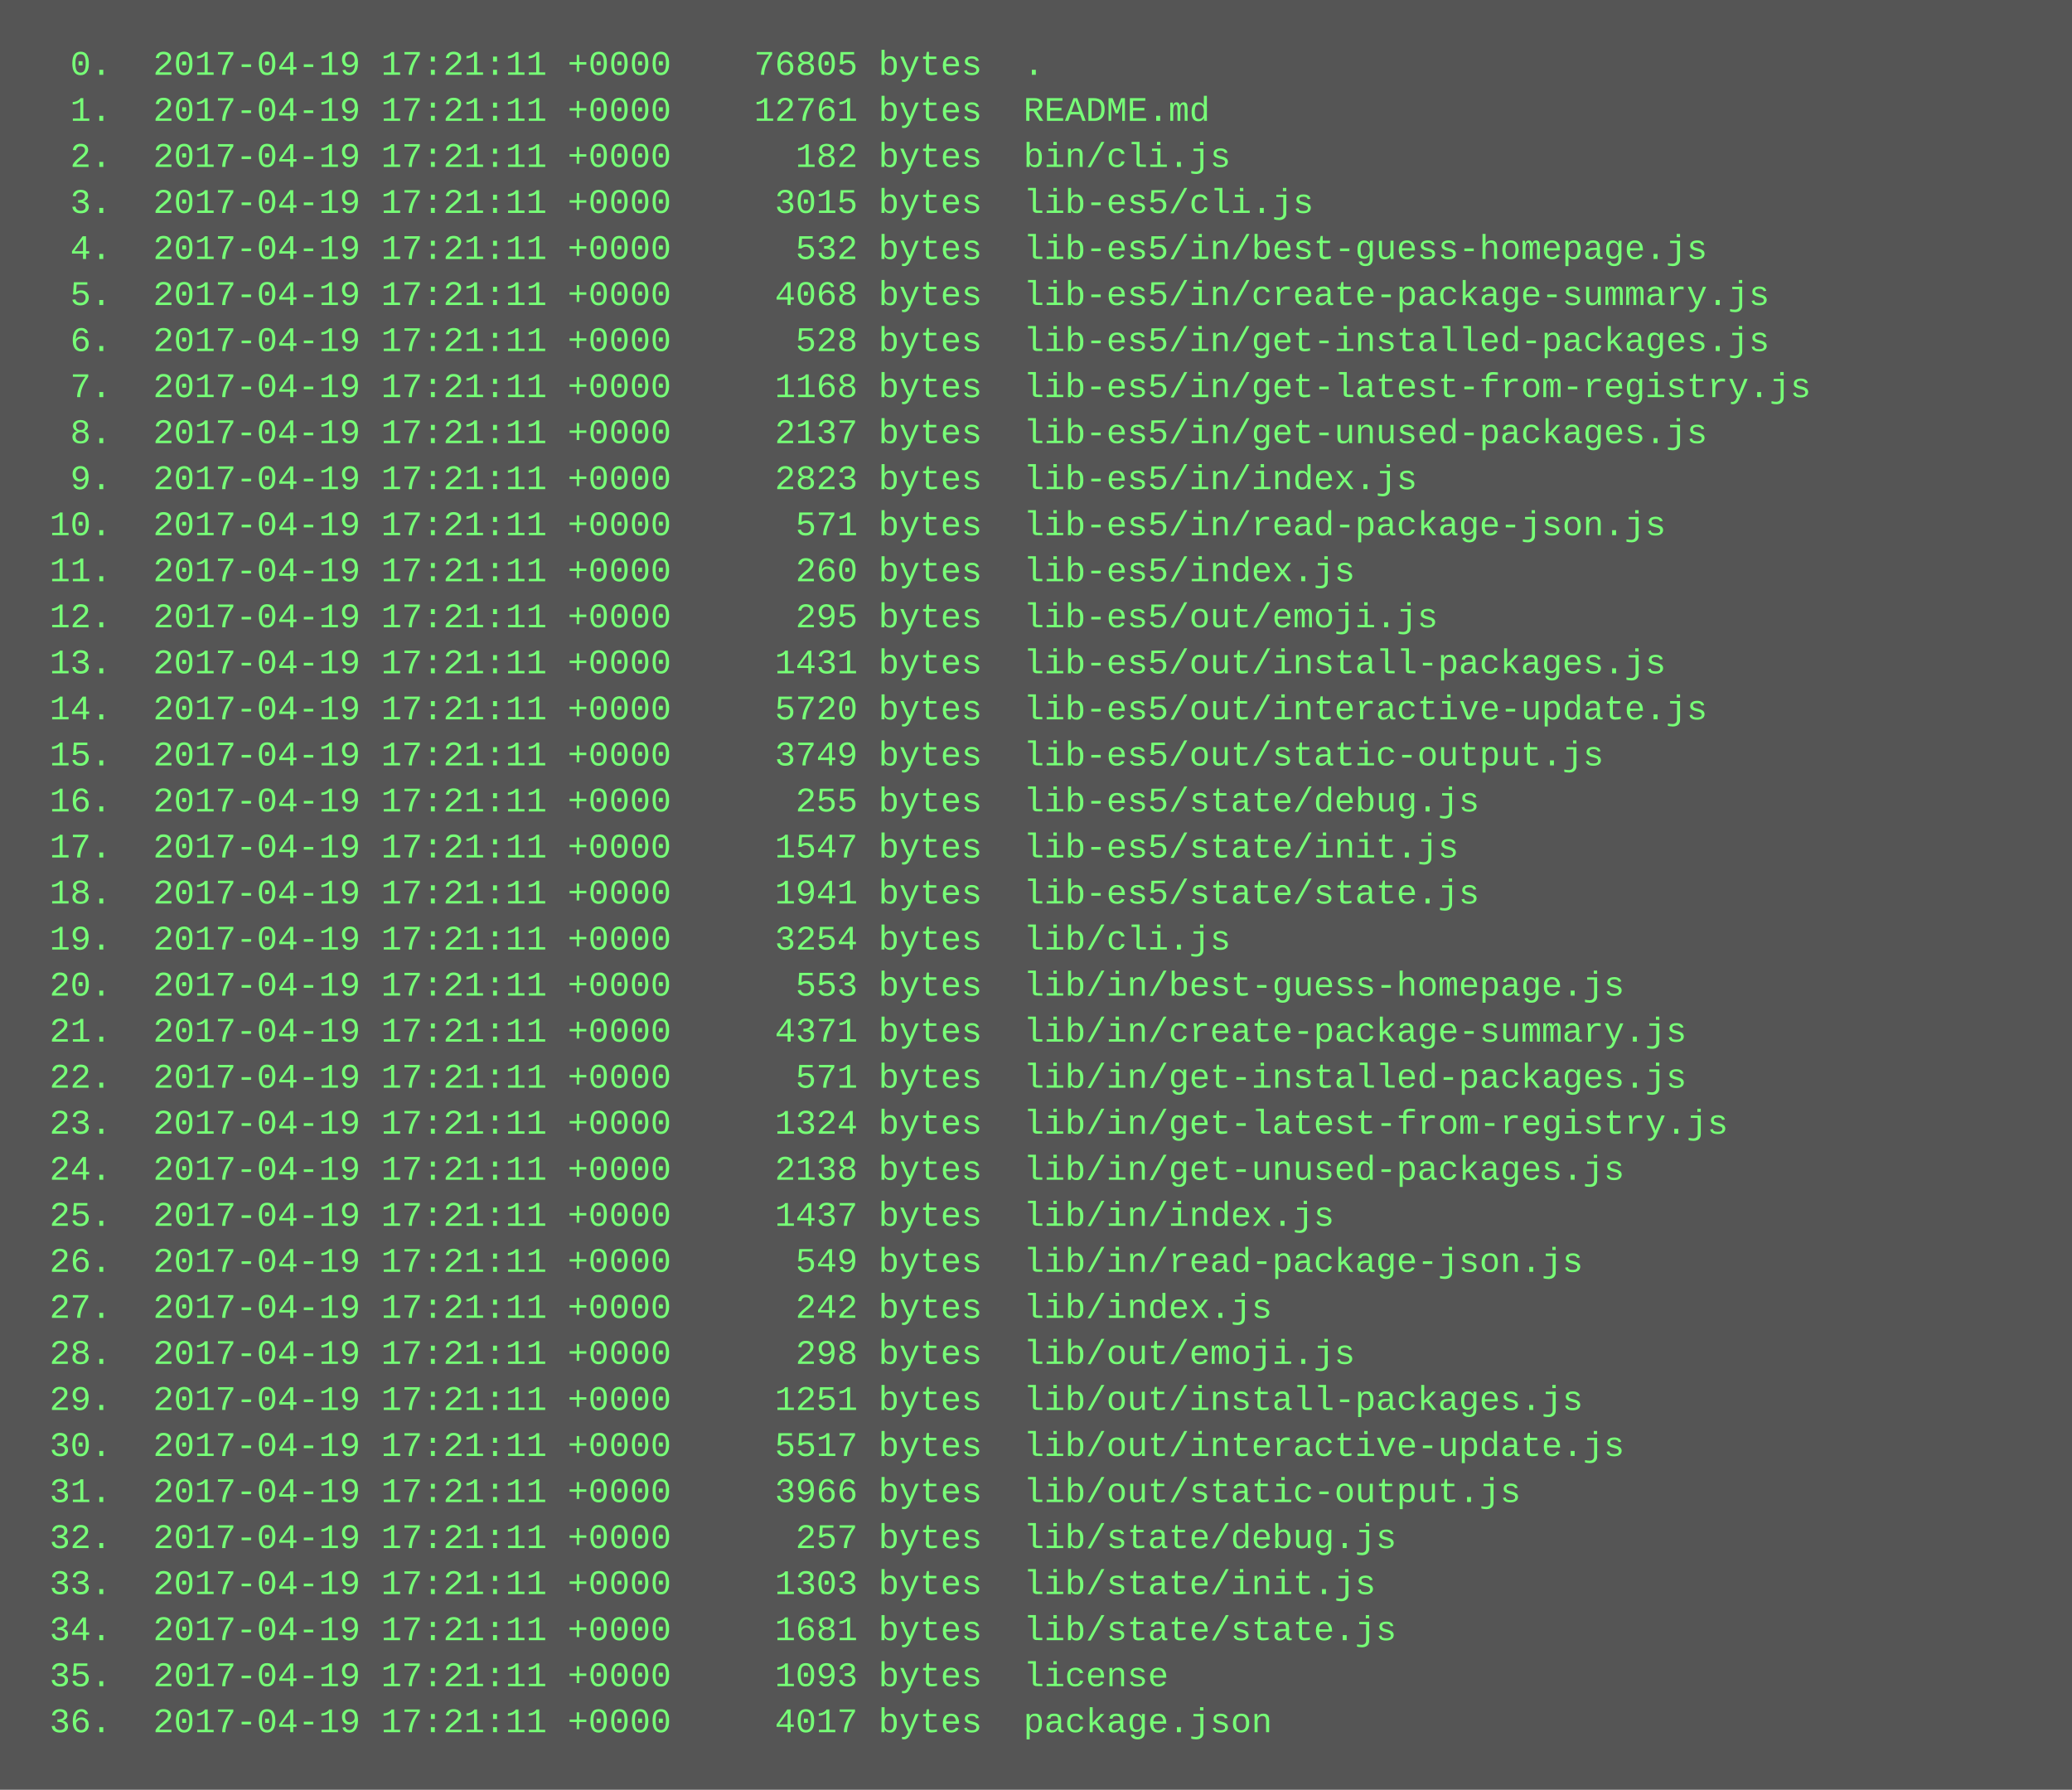
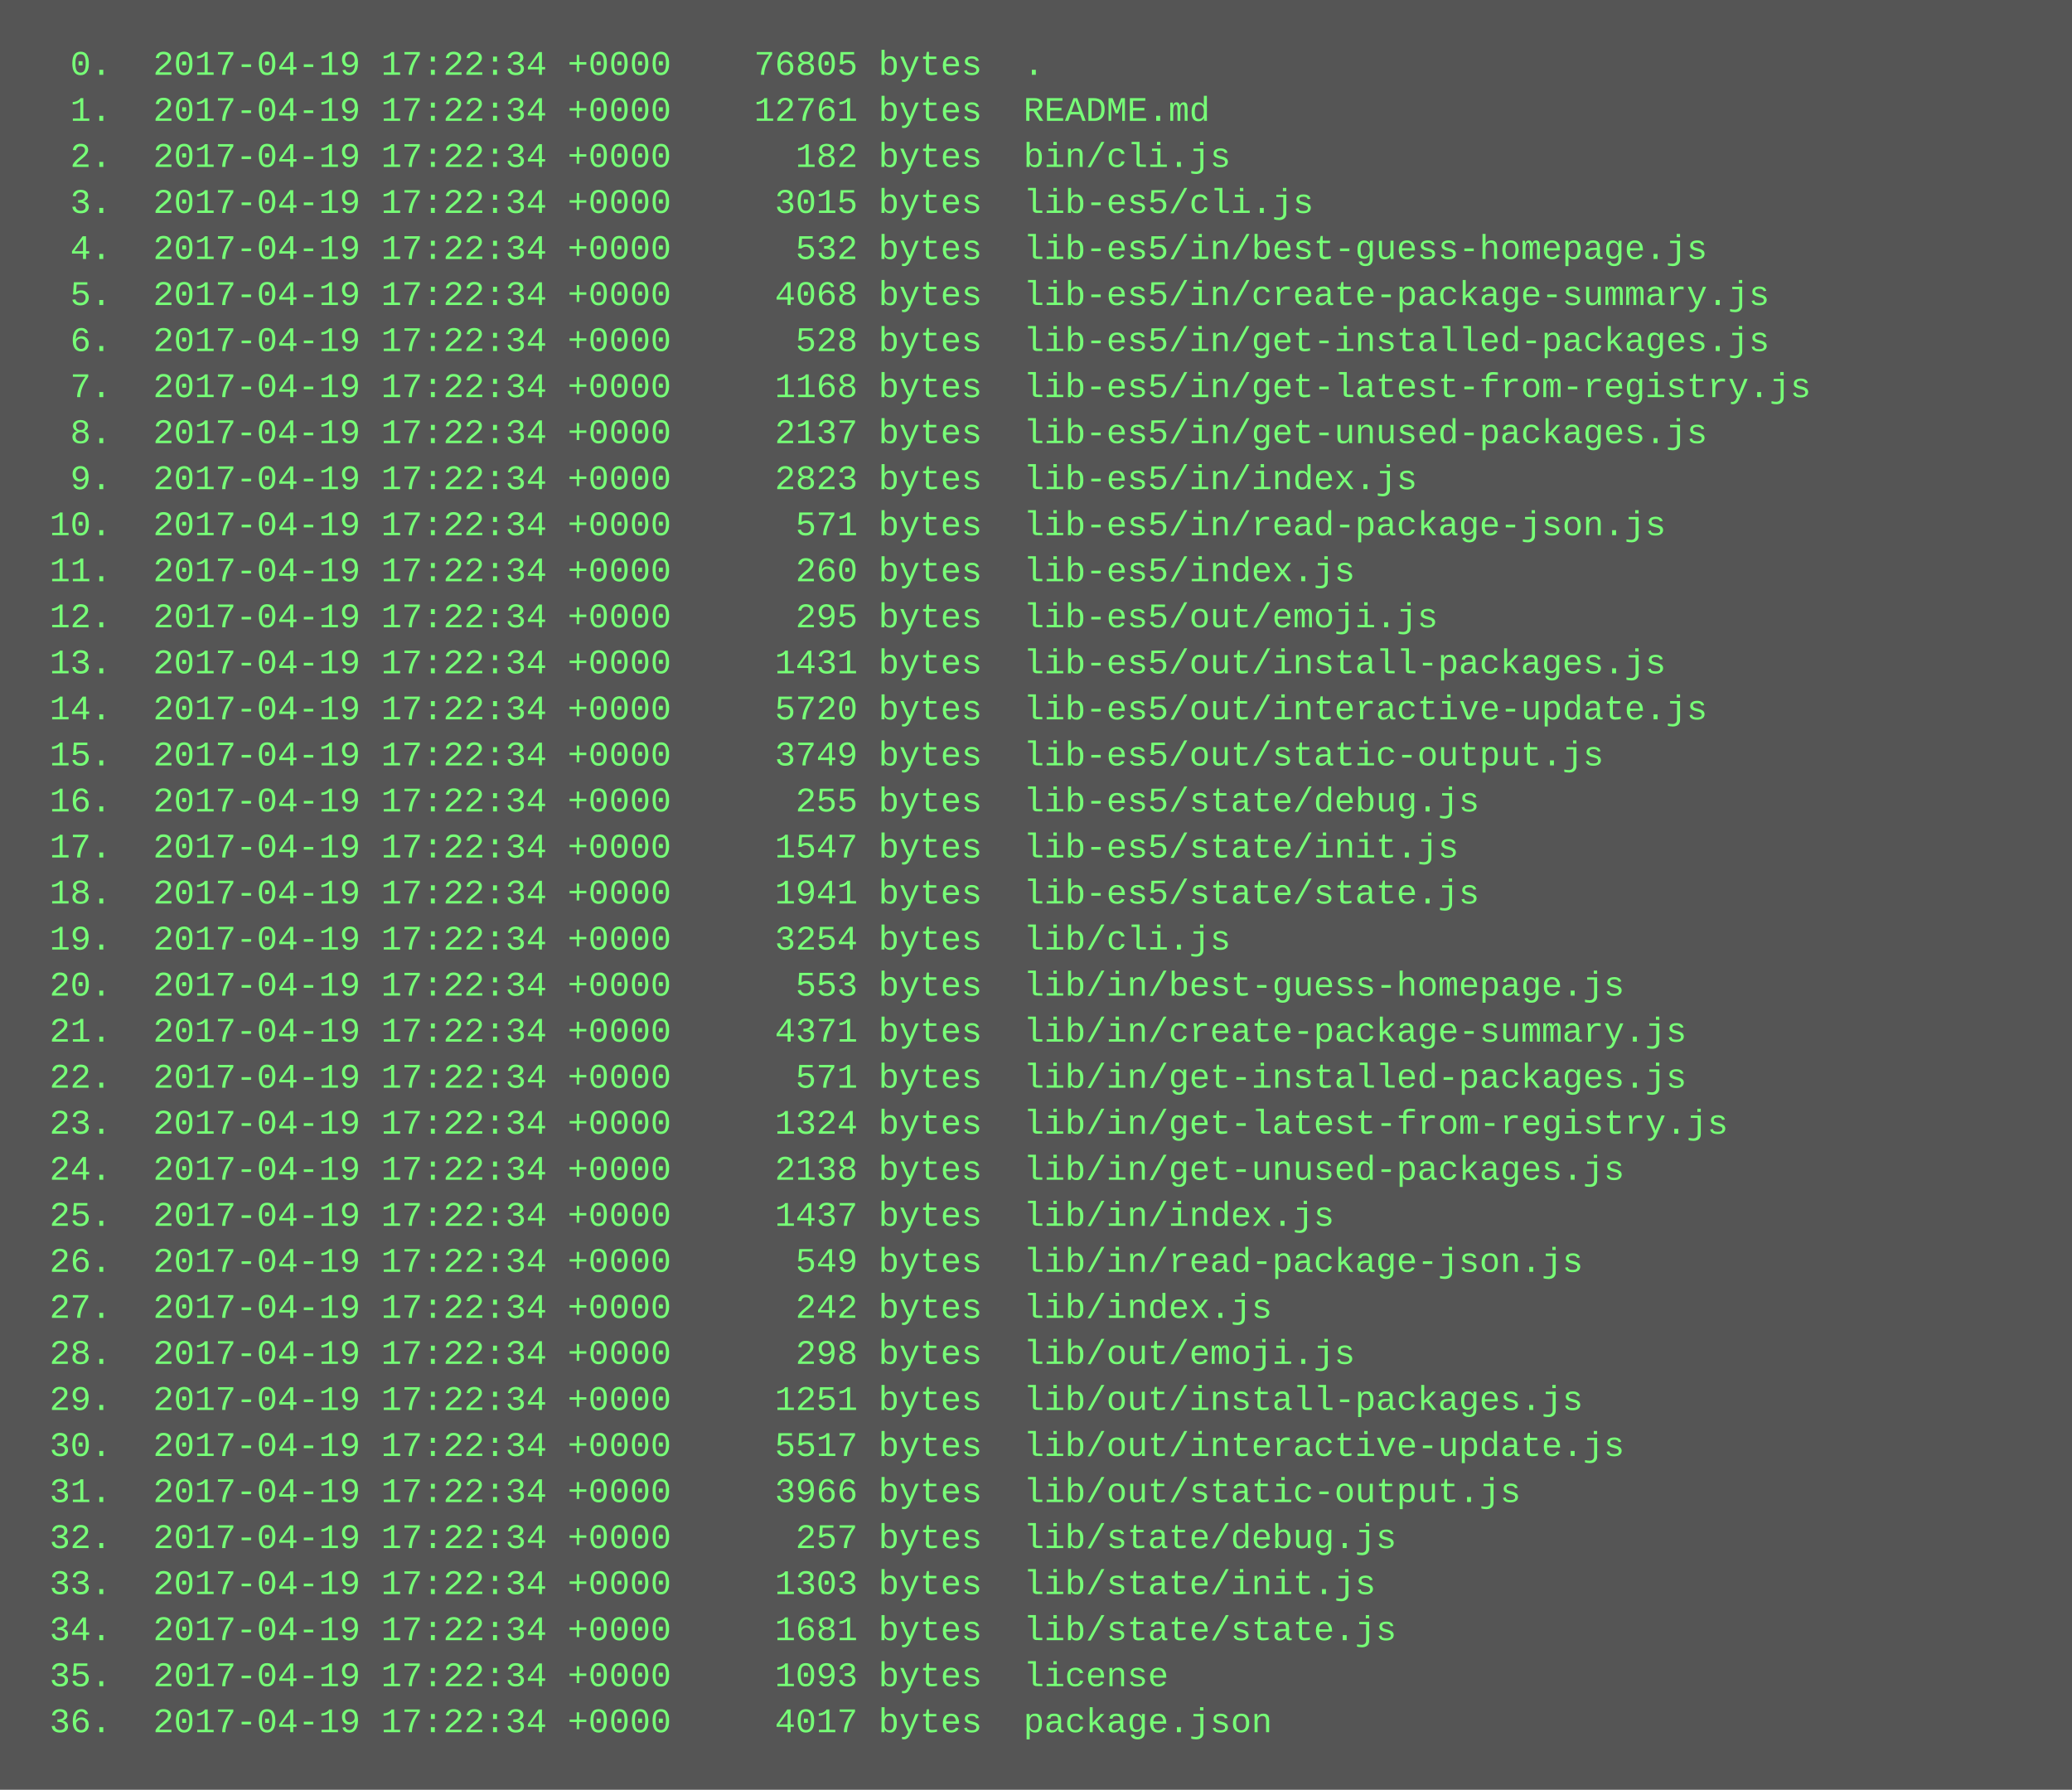
<svg xmlns="http://www.w3.org/2000/svg" height="622" width="720">
  <rect height="622" fill="#555" width="720" />
  <text fill="#7f7" font-family="Courier New" font-size="12" xml:space="preserve">
-     <tspan x="10" y="26">  0.  2017-04-19 17:21:11 +0000    76805 bytes  .</tspan>
-     <tspan x="10" y="42">  1.  2017-04-19 17:21:11 +0000    12761 bytes  README.md</tspan>
-     <tspan x="10" y="58">  2.  2017-04-19 17:21:11 +0000      182 bytes  bin/cli.js</tspan>
-     <tspan x="10" y="74">  3.  2017-04-19 17:21:11 +0000     3015 bytes  lib-es5/cli.js</tspan>
-     <tspan x="10" y="90">  4.  2017-04-19 17:21:11 +0000      532 bytes  lib-es5/in/best-guess-homepage.js</tspan>
-     <tspan x="10" y="106">  5.  2017-04-19 17:21:11 +0000     4068 bytes  lib-es5/in/create-package-summary.js</tspan>
-     <tspan x="10" y="122">  6.  2017-04-19 17:21:11 +0000      528 bytes  lib-es5/in/get-installed-packages.js</tspan>
-     <tspan x="10" y="138">  7.  2017-04-19 17:21:11 +0000     1168 bytes  lib-es5/in/get-latest-from-registry.js</tspan>
-     <tspan x="10" y="154">  8.  2017-04-19 17:21:11 +0000     2137 bytes  lib-es5/in/get-unused-packages.js</tspan>
-     <tspan x="10" y="170">  9.  2017-04-19 17:21:11 +0000     2823 bytes  lib-es5/in/index.js</tspan>
-     <tspan x="10" y="186"> 10.  2017-04-19 17:21:11 +0000      571 bytes  lib-es5/in/read-package-json.js</tspan>
-     <tspan x="10" y="202"> 11.  2017-04-19 17:21:11 +0000      260 bytes  lib-es5/index.js</tspan>
-     <tspan x="10" y="218"> 12.  2017-04-19 17:21:11 +0000      295 bytes  lib-es5/out/emoji.js</tspan>
-     <tspan x="10" y="234"> 13.  2017-04-19 17:21:11 +0000     1431 bytes  lib-es5/out/install-packages.js</tspan>
-     <tspan x="10" y="250"> 14.  2017-04-19 17:21:11 +0000     5720 bytes  lib-es5/out/interactive-update.js</tspan>
-     <tspan x="10" y="266"> 15.  2017-04-19 17:21:11 +0000     3749 bytes  lib-es5/out/static-output.js</tspan>
-     <tspan x="10" y="282"> 16.  2017-04-19 17:21:11 +0000      255 bytes  lib-es5/state/debug.js</tspan>
-     <tspan x="10" y="298"> 17.  2017-04-19 17:21:11 +0000     1547 bytes  lib-es5/state/init.js</tspan>
-     <tspan x="10" y="314"> 18.  2017-04-19 17:21:11 +0000     1941 bytes  lib-es5/state/state.js</tspan>
-     <tspan x="10" y="330"> 19.  2017-04-19 17:21:11 +0000     3254 bytes  lib/cli.js</tspan>
-     <tspan x="10" y="346"> 20.  2017-04-19 17:21:11 +0000      553 bytes  lib/in/best-guess-homepage.js</tspan>
-     <tspan x="10" y="362"> 21.  2017-04-19 17:21:11 +0000     4371 bytes  lib/in/create-package-summary.js</tspan>
-     <tspan x="10" y="378"> 22.  2017-04-19 17:21:11 +0000      571 bytes  lib/in/get-installed-packages.js</tspan>
-     <tspan x="10" y="394"> 23.  2017-04-19 17:21:11 +0000     1324 bytes  lib/in/get-latest-from-registry.js</tspan>
-     <tspan x="10" y="410"> 24.  2017-04-19 17:21:11 +0000     2138 bytes  lib/in/get-unused-packages.js</tspan>
-     <tspan x="10" y="426"> 25.  2017-04-19 17:21:11 +0000     1437 bytes  lib/in/index.js</tspan>
-     <tspan x="10" y="442"> 26.  2017-04-19 17:21:11 +0000      549 bytes  lib/in/read-package-json.js</tspan>
-     <tspan x="10" y="458"> 27.  2017-04-19 17:21:11 +0000      242 bytes  lib/index.js</tspan>
-     <tspan x="10" y="474"> 28.  2017-04-19 17:21:11 +0000      298 bytes  lib/out/emoji.js</tspan>
-     <tspan x="10" y="490"> 29.  2017-04-19 17:21:11 +0000     1251 bytes  lib/out/install-packages.js</tspan>
-     <tspan x="10" y="506"> 30.  2017-04-19 17:21:11 +0000     5517 bytes  lib/out/interactive-update.js</tspan>
-     <tspan x="10" y="522"> 31.  2017-04-19 17:21:11 +0000     3966 bytes  lib/out/static-output.js</tspan>
-     <tspan x="10" y="538"> 32.  2017-04-19 17:21:11 +0000      257 bytes  lib/state/debug.js</tspan>
-     <tspan x="10" y="554"> 33.  2017-04-19 17:21:11 +0000     1303 bytes  lib/state/init.js</tspan>
-     <tspan x="10" y="570"> 34.  2017-04-19 17:21:11 +0000     1681 bytes  lib/state/state.js</tspan>
-     <tspan x="10" y="586"> 35.  2017-04-19 17:21:11 +0000     1093 bytes  license</tspan>
-     <tspan x="10" y="602"> 36.  2017-04-19 17:21:11 +0000     4017 bytes  package.json</tspan>
+     <tspan x="10" y="26">  0.  2017-04-19 17:22:34 +0000    76805 bytes  .</tspan>
+     <tspan x="10" y="42">  1.  2017-04-19 17:22:34 +0000    12761 bytes  README.md</tspan>
+     <tspan x="10" y="58">  2.  2017-04-19 17:22:34 +0000      182 bytes  bin/cli.js</tspan>
+     <tspan x="10" y="74">  3.  2017-04-19 17:22:34 +0000     3015 bytes  lib-es5/cli.js</tspan>
+     <tspan x="10" y="90">  4.  2017-04-19 17:22:34 +0000      532 bytes  lib-es5/in/best-guess-homepage.js</tspan>
+     <tspan x="10" y="106">  5.  2017-04-19 17:22:34 +0000     4068 bytes  lib-es5/in/create-package-summary.js</tspan>
+     <tspan x="10" y="122">  6.  2017-04-19 17:22:34 +0000      528 bytes  lib-es5/in/get-installed-packages.js</tspan>
+     <tspan x="10" y="138">  7.  2017-04-19 17:22:34 +0000     1168 bytes  lib-es5/in/get-latest-from-registry.js</tspan>
+     <tspan x="10" y="154">  8.  2017-04-19 17:22:34 +0000     2137 bytes  lib-es5/in/get-unused-packages.js</tspan>
+     <tspan x="10" y="170">  9.  2017-04-19 17:22:34 +0000     2823 bytes  lib-es5/in/index.js</tspan>
+     <tspan x="10" y="186"> 10.  2017-04-19 17:22:34 +0000      571 bytes  lib-es5/in/read-package-json.js</tspan>
+     <tspan x="10" y="202"> 11.  2017-04-19 17:22:34 +0000      260 bytes  lib-es5/index.js</tspan>
+     <tspan x="10" y="218"> 12.  2017-04-19 17:22:34 +0000      295 bytes  lib-es5/out/emoji.js</tspan>
+     <tspan x="10" y="234"> 13.  2017-04-19 17:22:34 +0000     1431 bytes  lib-es5/out/install-packages.js</tspan>
+     <tspan x="10" y="250"> 14.  2017-04-19 17:22:34 +0000     5720 bytes  lib-es5/out/interactive-update.js</tspan>
+     <tspan x="10" y="266"> 15.  2017-04-19 17:22:34 +0000     3749 bytes  lib-es5/out/static-output.js</tspan>
+     <tspan x="10" y="282"> 16.  2017-04-19 17:22:34 +0000      255 bytes  lib-es5/state/debug.js</tspan>
+     <tspan x="10" y="298"> 17.  2017-04-19 17:22:34 +0000     1547 bytes  lib-es5/state/init.js</tspan>
+     <tspan x="10" y="314"> 18.  2017-04-19 17:22:34 +0000     1941 bytes  lib-es5/state/state.js</tspan>
+     <tspan x="10" y="330"> 19.  2017-04-19 17:22:34 +0000     3254 bytes  lib/cli.js</tspan>
+     <tspan x="10" y="346"> 20.  2017-04-19 17:22:34 +0000      553 bytes  lib/in/best-guess-homepage.js</tspan>
+     <tspan x="10" y="362"> 21.  2017-04-19 17:22:34 +0000     4371 bytes  lib/in/create-package-summary.js</tspan>
+     <tspan x="10" y="378"> 22.  2017-04-19 17:22:34 +0000      571 bytes  lib/in/get-installed-packages.js</tspan>
+     <tspan x="10" y="394"> 23.  2017-04-19 17:22:34 +0000     1324 bytes  lib/in/get-latest-from-registry.js</tspan>
+     <tspan x="10" y="410"> 24.  2017-04-19 17:22:34 +0000     2138 bytes  lib/in/get-unused-packages.js</tspan>
+     <tspan x="10" y="426"> 25.  2017-04-19 17:22:34 +0000     1437 bytes  lib/in/index.js</tspan>
+     <tspan x="10" y="442"> 26.  2017-04-19 17:22:34 +0000      549 bytes  lib/in/read-package-json.js</tspan>
+     <tspan x="10" y="458"> 27.  2017-04-19 17:22:34 +0000      242 bytes  lib/index.js</tspan>
+     <tspan x="10" y="474"> 28.  2017-04-19 17:22:34 +0000      298 bytes  lib/out/emoji.js</tspan>
+     <tspan x="10" y="490"> 29.  2017-04-19 17:22:34 +0000     1251 bytes  lib/out/install-packages.js</tspan>
+     <tspan x="10" y="506"> 30.  2017-04-19 17:22:34 +0000     5517 bytes  lib/out/interactive-update.js</tspan>
+     <tspan x="10" y="522"> 31.  2017-04-19 17:22:34 +0000     3966 bytes  lib/out/static-output.js</tspan>
+     <tspan x="10" y="538"> 32.  2017-04-19 17:22:34 +0000      257 bytes  lib/state/debug.js</tspan>
+     <tspan x="10" y="554"> 33.  2017-04-19 17:22:34 +0000     1303 bytes  lib/state/init.js</tspan>
+     <tspan x="10" y="570"> 34.  2017-04-19 17:22:34 +0000     1681 bytes  lib/state/state.js</tspan>
+     <tspan x="10" y="586"> 35.  2017-04-19 17:22:34 +0000     1093 bytes  license</tspan>
+     <tspan x="10" y="602"> 36.  2017-04-19 17:22:34 +0000     4017 bytes  package.json</tspan>
  </text>
</svg>
